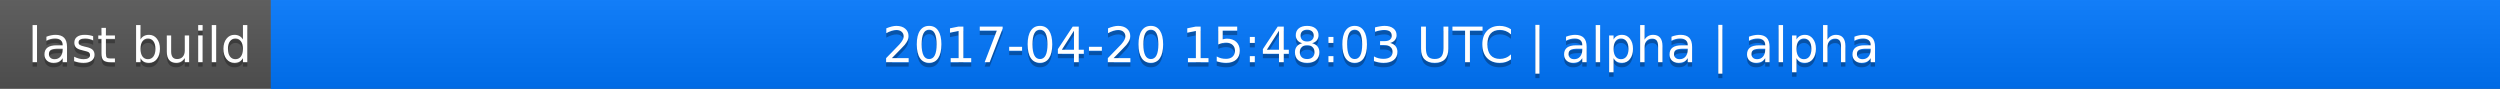
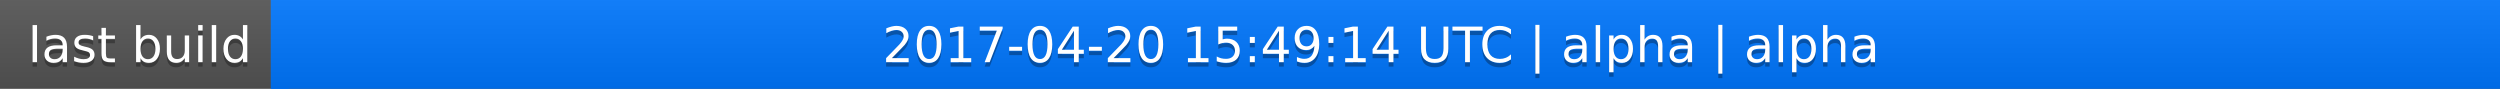
<svg xmlns="http://www.w3.org/2000/svg" width="563" height="20">
  <linearGradient id="a" x2="0" y2="100%">
    <stop offset="0" stop-color="#bbb" stop-opacity=".1" />
    <stop offset="1" stop-opacity=".1" />
  </linearGradient>
  <rect rx="0" width="563" height="20" fill="#555" />
  <rect rx="0" x="61" width="502" height="20" fill="#07f" />
  <path fill="#07f" d="M61 0h4v20h-4z" />
  <rect rx="0" width="563" height="20" fill="url(#a)" />
  <g fill="#fff" text-anchor="middle" font-family="DejaVu Sans,Verdana,Geneva,sans-serif" font-size="11">
    <text x="31.5" y="15" fill="#010101" fill-opacity=".3">last build</text>
    <text x="31.5" y="14">last build</text>
-     <text x="311" y="15" fill="#010101" fill-opacity=".3">2017-04-20 15:48:03 UTC | alpha | alpha</text>
-     <text x="311" y="14">2017-04-20 15:48:03 UTC | alpha | alpha</text>
+     <text x="311" y="15" fill="#010101" fill-opacity=".3">2017-04-20 15:49:14 UTC | alpha | alpha</text>
+     <text x="311" y="14">2017-04-20 15:49:14 UTC | alpha | alpha</text>
  </g>
</svg>
